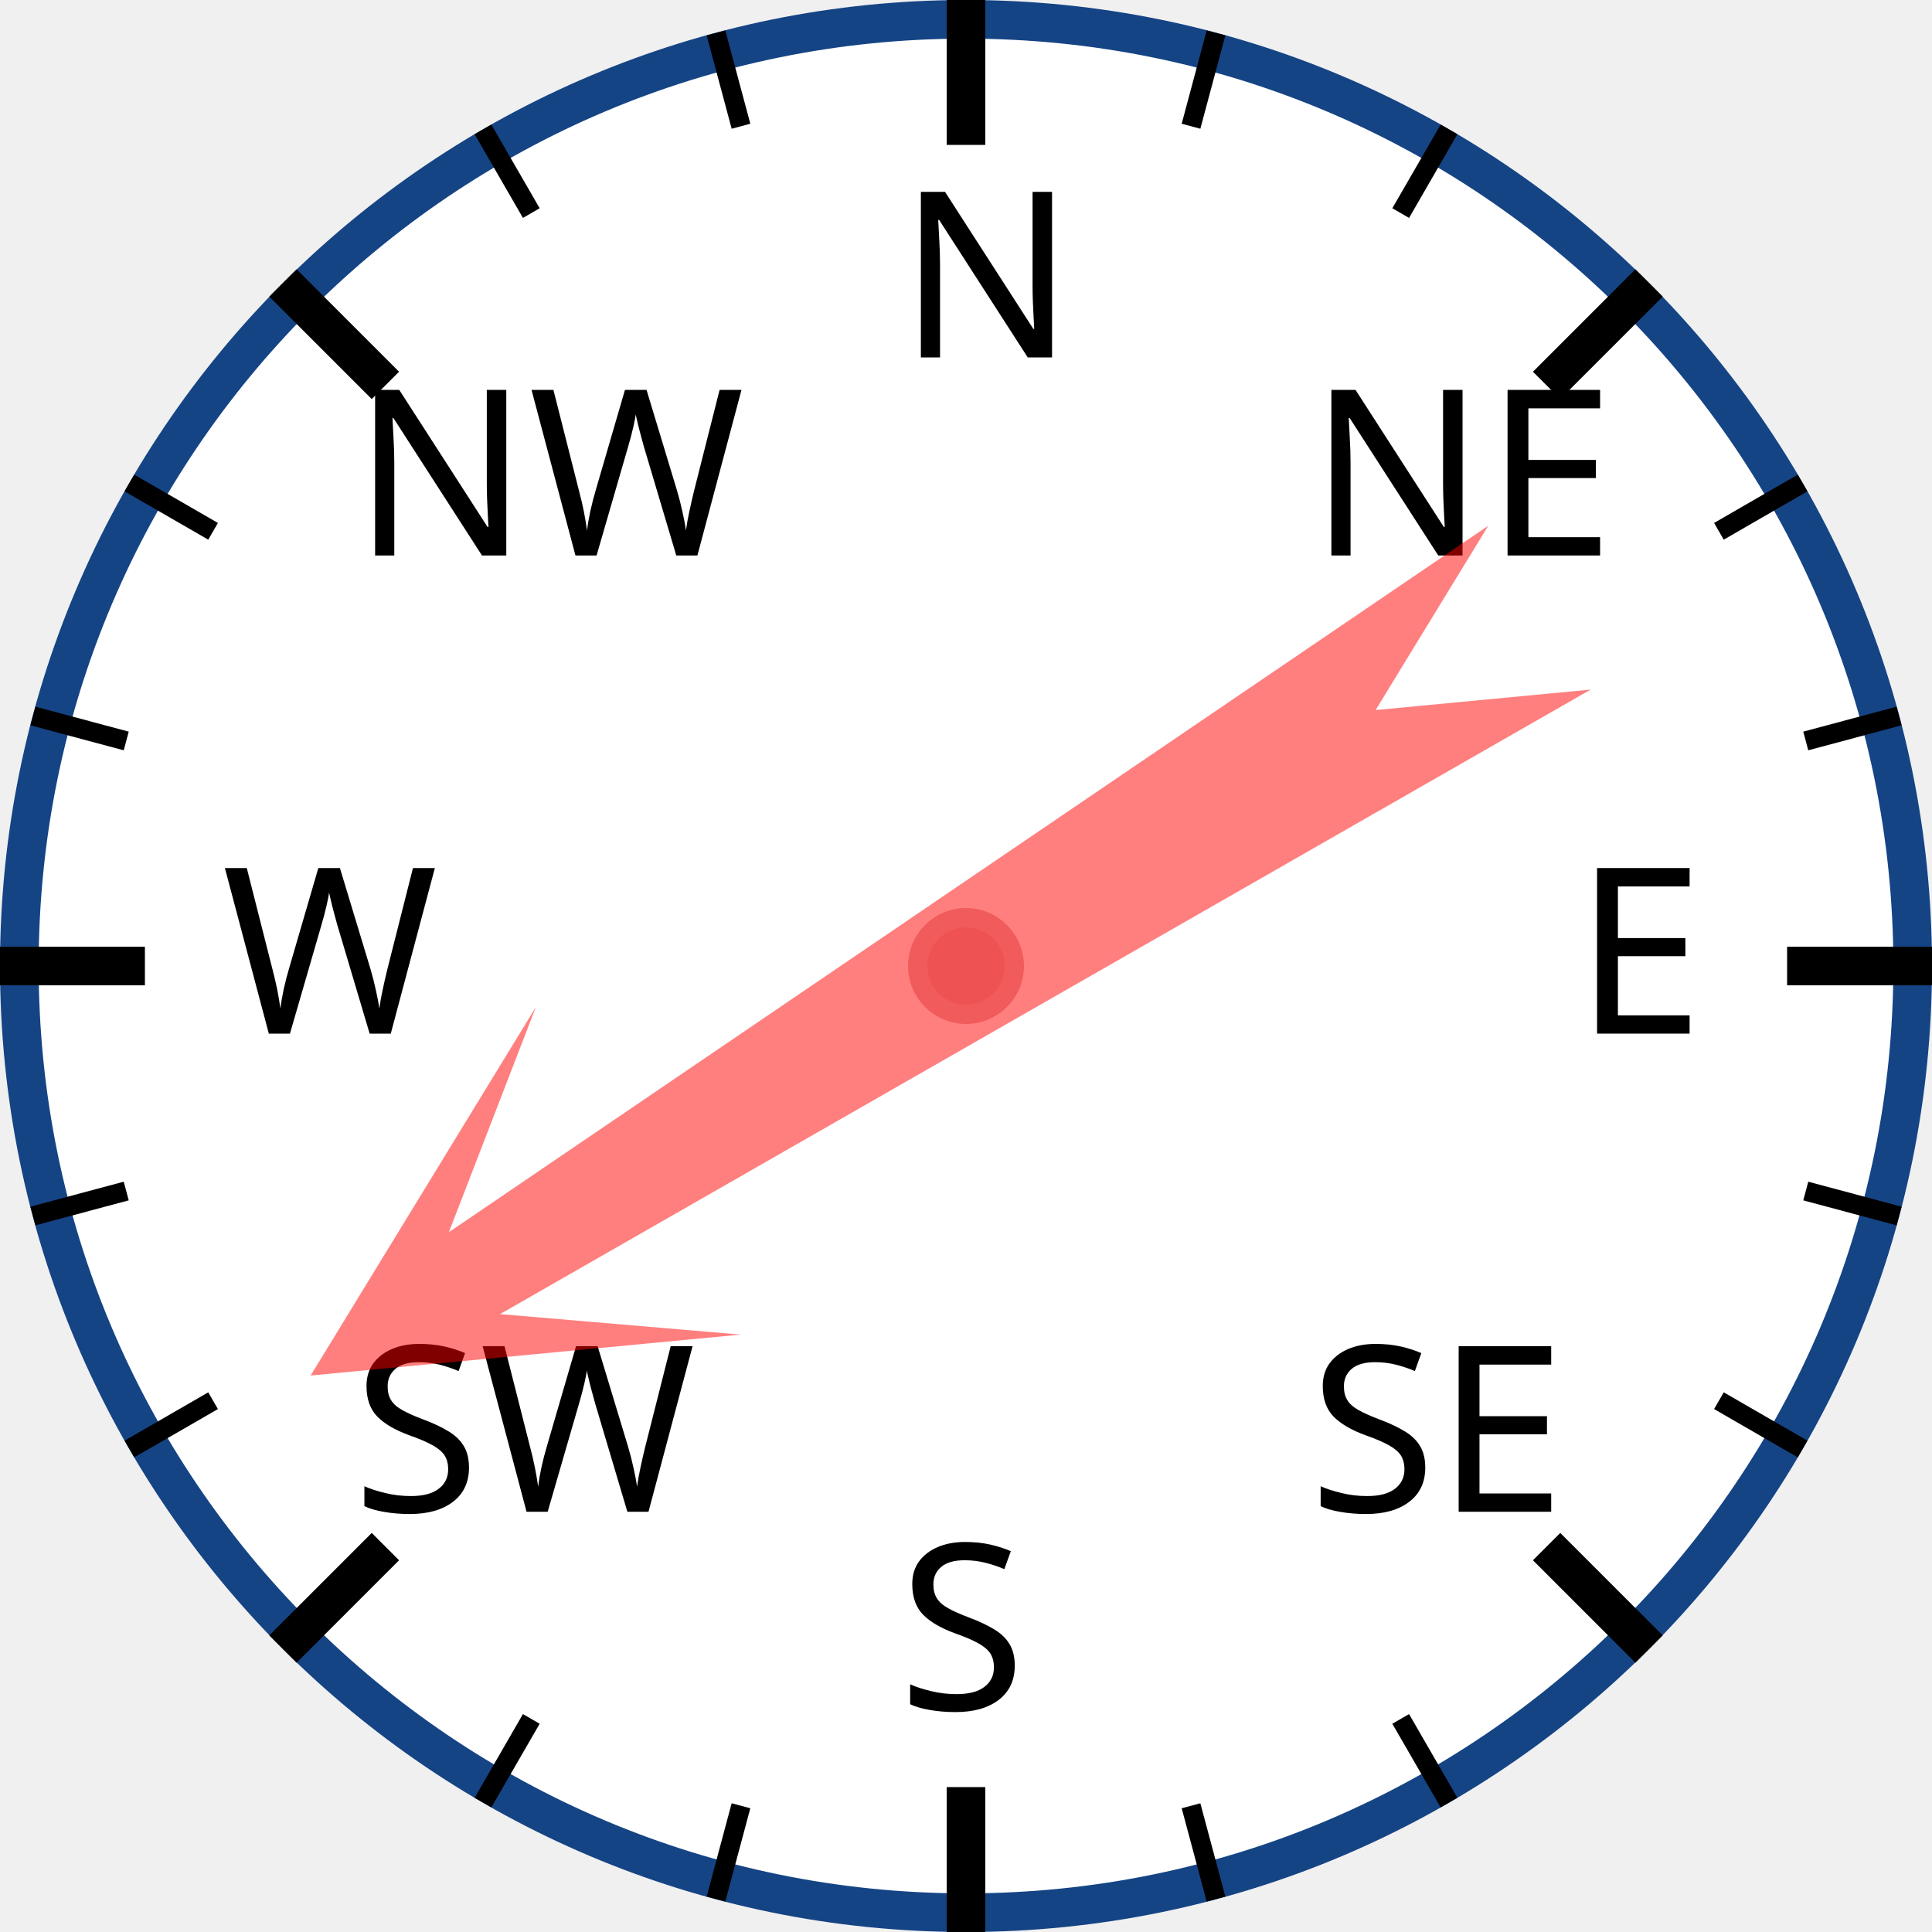
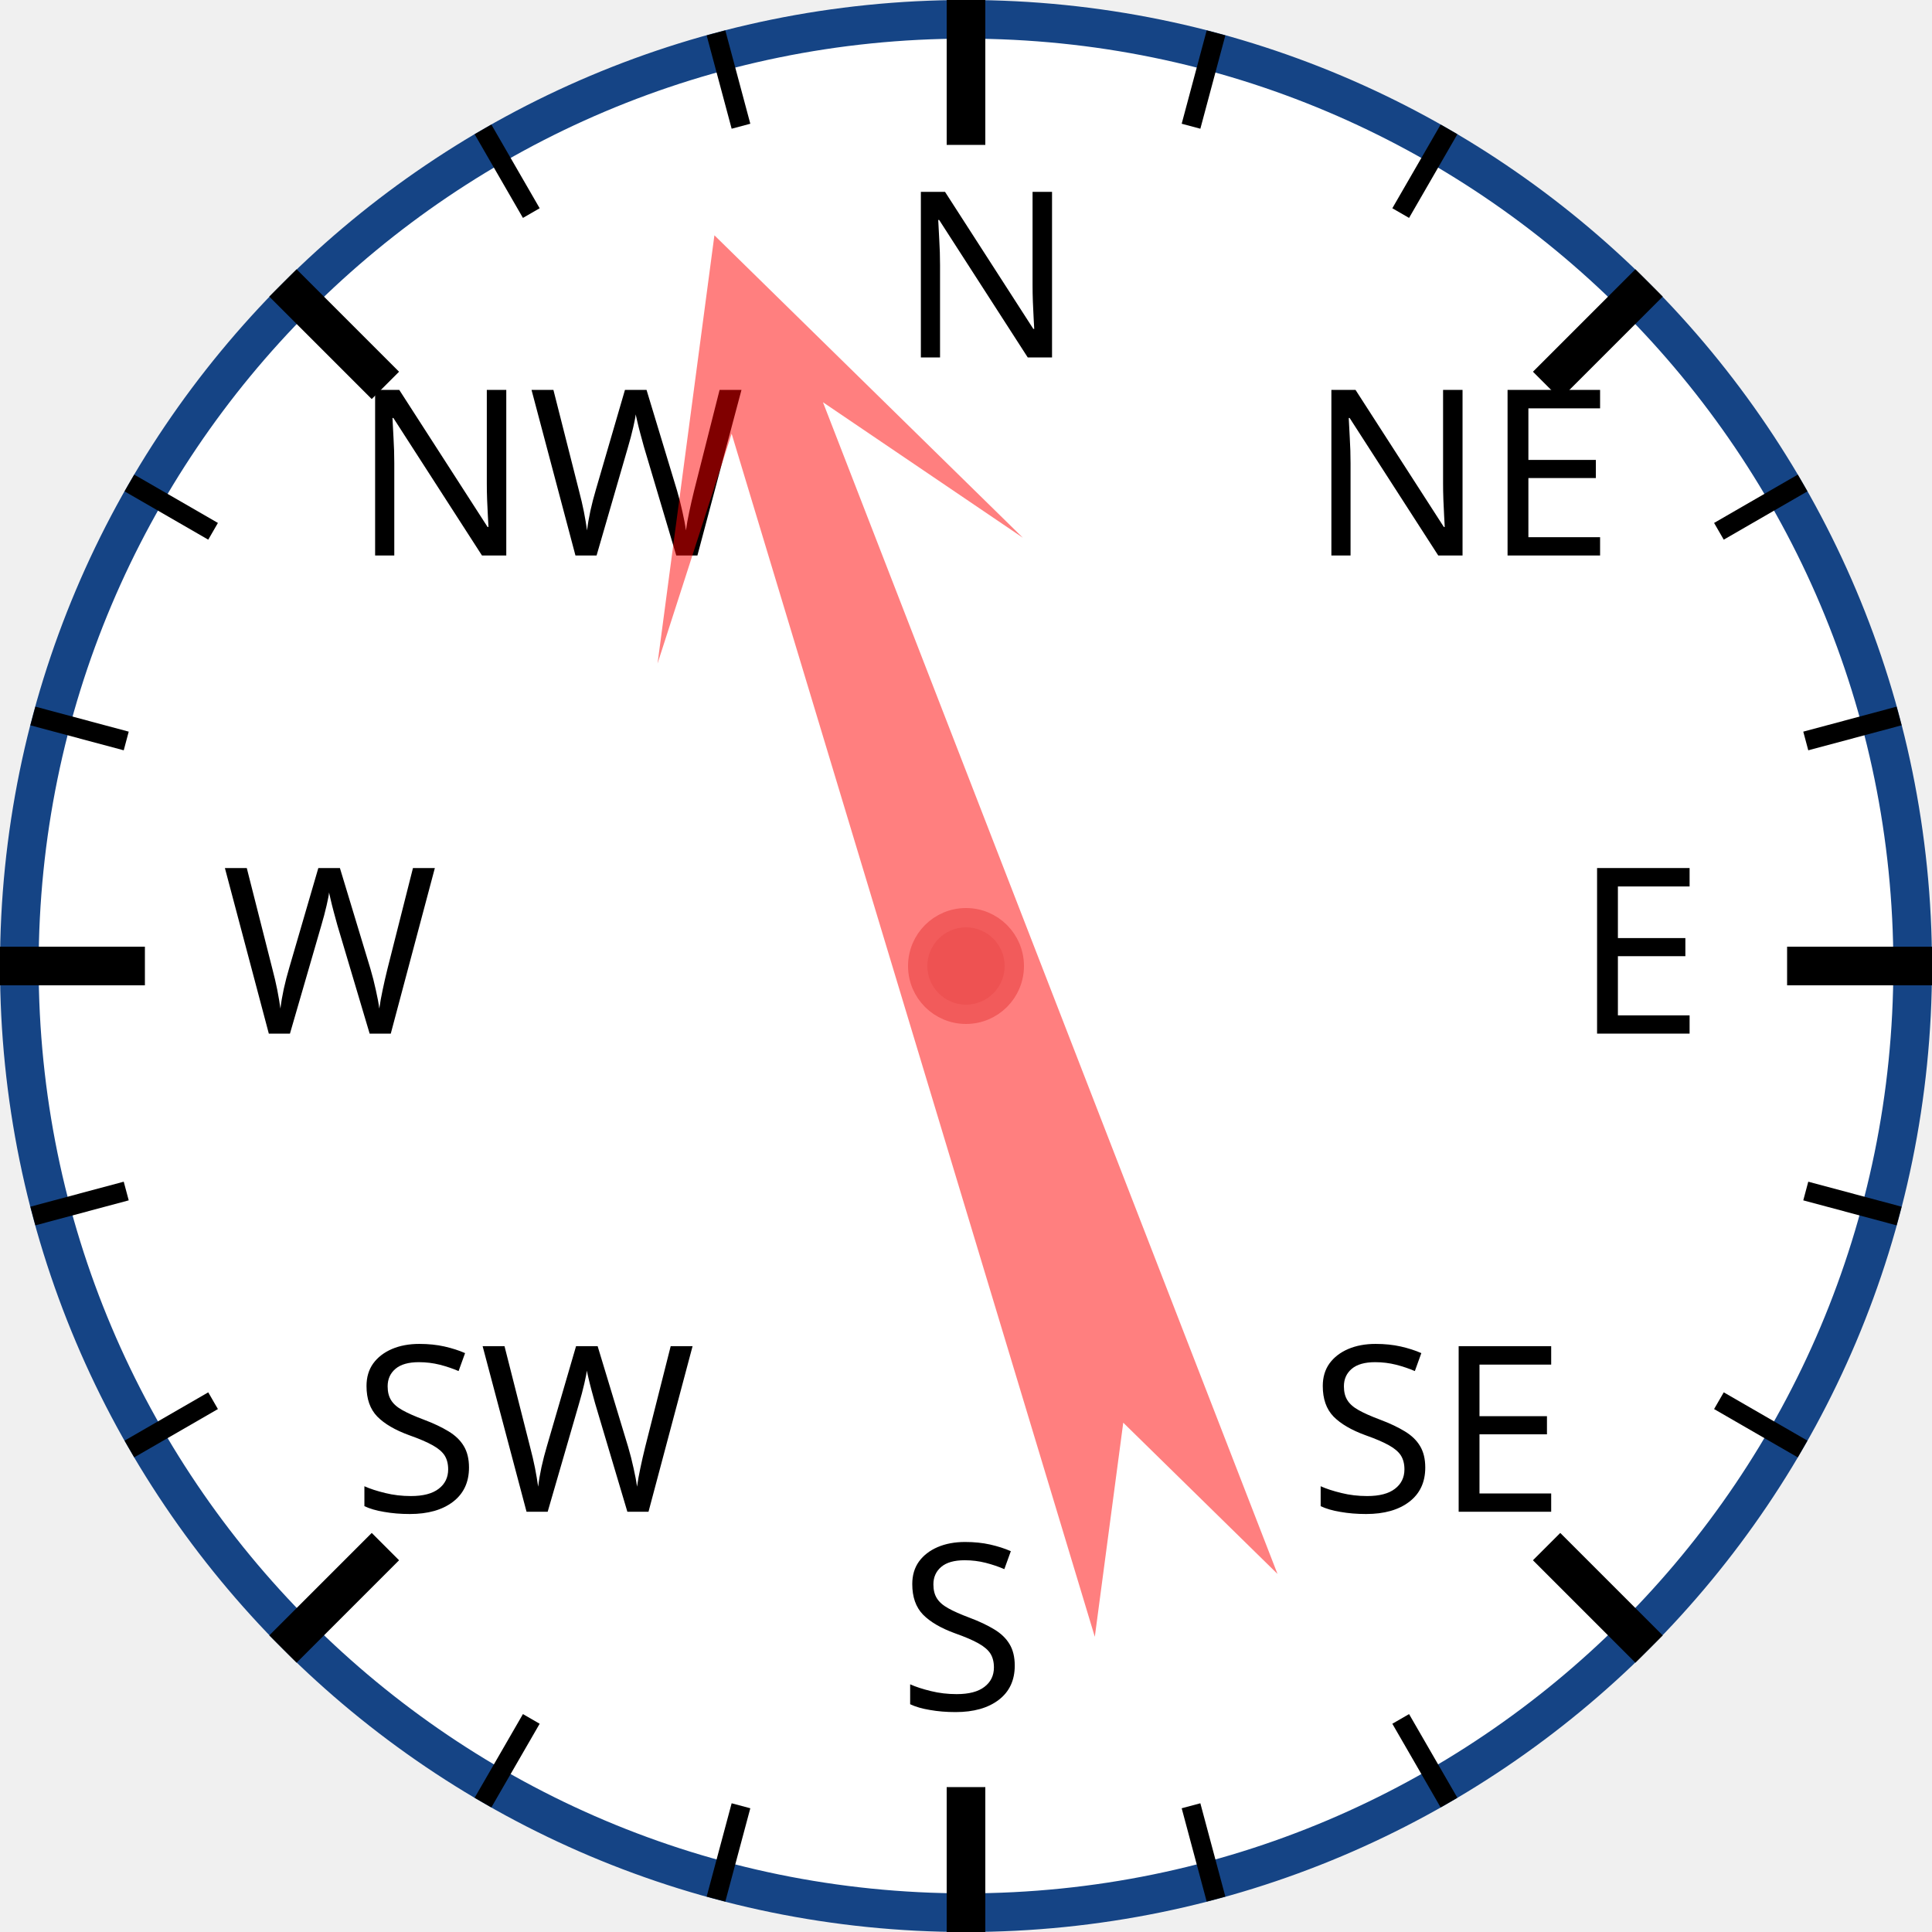
<svg xmlns="http://www.w3.org/2000/svg" width="120px" height="120px" viewBox="0 0 200 200">
  <circle cx="100" cy="100" r="98" style="fill: white; stroke: #154485; stroke-width: 4;" />
  <text x="93.0" y="37.0" style="font-family: sans-serif; font-size: 18pt;">N</text>
  <line x1="100.0" y1="0.0" x2="100.0" y2="15.0" style="stroke: black; stroke-width: 4;" />
  <line x1="74.118" y1="3.407" x2="76.706" y2="13.067" style="stroke: black; stroke-width: 2;" />
  <line x1="50" y1="13.397" x2="55" y2="22.058" style="stroke: black; stroke-width: 2;" />
  <text x="36.503" y="57.503" style="font-family: sans-serif; font-size: 18pt;">NW</text>
  <line x1="29.289" y1="29.289" x2="39.896" y2="39.896" style="stroke: black; stroke-width: 4;" />
  <line x1="13.397" y1="50" x2="22.058" y2="55" style="stroke: black; stroke-width: 2;" />
  <line x1="3.407" y1="74.118" x2="13.067" y2="76.706" style="stroke: black; stroke-width: 2;" />
  <text x="23.0" y="107.0" style="font-family: sans-serif; font-size: 18pt;">W</text>
  <line x1="0.0" y1="100.0" x2="15.0" y2="100.0" style="stroke: black; stroke-width: 4;" />
  <line x1="3.407" y1="125.882" x2="13.067" y2="123.294" style="stroke: black; stroke-width: 2;" />
  <line x1="13.397" y1="150" x2="22.058" y2="145" style="stroke: black; stroke-width: 2;" />
  <text x="36.503" y="156.497" style="font-family: sans-serif; font-size: 18pt;">SW</text>
  <line x1="29.289" y1="170.711" x2="39.896" y2="160.104" style="stroke: black; stroke-width: 4;" />
  <line x1="50" y1="186.603" x2="55" y2="177.942" style="stroke: black; stroke-width: 2;" />
  <line x1="74.118" y1="196.593" x2="76.706" y2="186.933" style="stroke: black; stroke-width: 2;" />
  <text x="93" y="177.0" style="font-family: sans-serif; font-size: 18pt;">S</text>
  <line x1="100" y1="200.0" x2="100" y2="185.0" style="stroke: black; stroke-width: 4;" />
  <line x1="125.882" y1="196.593" x2="123.294" y2="186.933" style="stroke: black; stroke-width: 2;" />
  <line x1="150.0" y1="186.603" x2="145.0" y2="177.942" style="stroke: black; stroke-width: 2;" />
  <text x="135.497" y="156.497" style="font-family: sans-serif; font-size: 18pt;">SE</text>
  <line x1="170.711" y1="170.711" x2="160.104" y2="160.104" style="stroke: black; stroke-width: 4;" />
  <line x1="186.603" y1="150" x2="177.942" y2="145" style="stroke: black; stroke-width: 2;" />
  <line x1="196.593" y1="125.882" x2="186.933" y2="123.294" style="stroke: black; stroke-width: 2;" />
  <text x="163.0" y="107" style="font-family: sans-serif; font-size: 18pt;">E</text>
  <line x1="200.0" y1="100" x2="185.0" y2="100" style="stroke: black; stroke-width: 4;" />
  <line x1="196.593" y1="74.118" x2="186.933" y2="76.706" style="stroke: black; stroke-width: 2;" />
  <line x1="186.603" y1="50" x2="177.942" y2="55" style="stroke: black; stroke-width: 2;" />
  <text x="135.497" y="57.503" style="font-family: sans-serif; font-size: 18pt;">NE</text>
  <line x1="170.711" y1="29.289" x2="160.104" y2="39.896" style="stroke: black; stroke-width: 4;" />
  <line x1="150" y1="13.397" x2="145" y2="22.058" style="stroke: black; stroke-width: 2;" />
  <line x1="125.882" y1="3.407" x2="123.294" y2="13.067" style="stroke: black; stroke-width: 2;" />
-   <polygon points="100 20 120 60 105 40 110 170 100 150 90 170 95 40 80 60" style="fill: red; fill-opacity: 0.5;" transform="rotate(238,100,100)" />
+   <polygon points="100 20 120 60 105 40 110 170 100 150 90 170 95 40 80 60" style="fill: red; fill-opacity: 0.5;" transform="rotate(341,100,100)" />
  <circle cx="100" cy="100" r="5" style="fill: #EE5252; stroke: #F25B5B; stroke-width: 2;" />
</svg>
